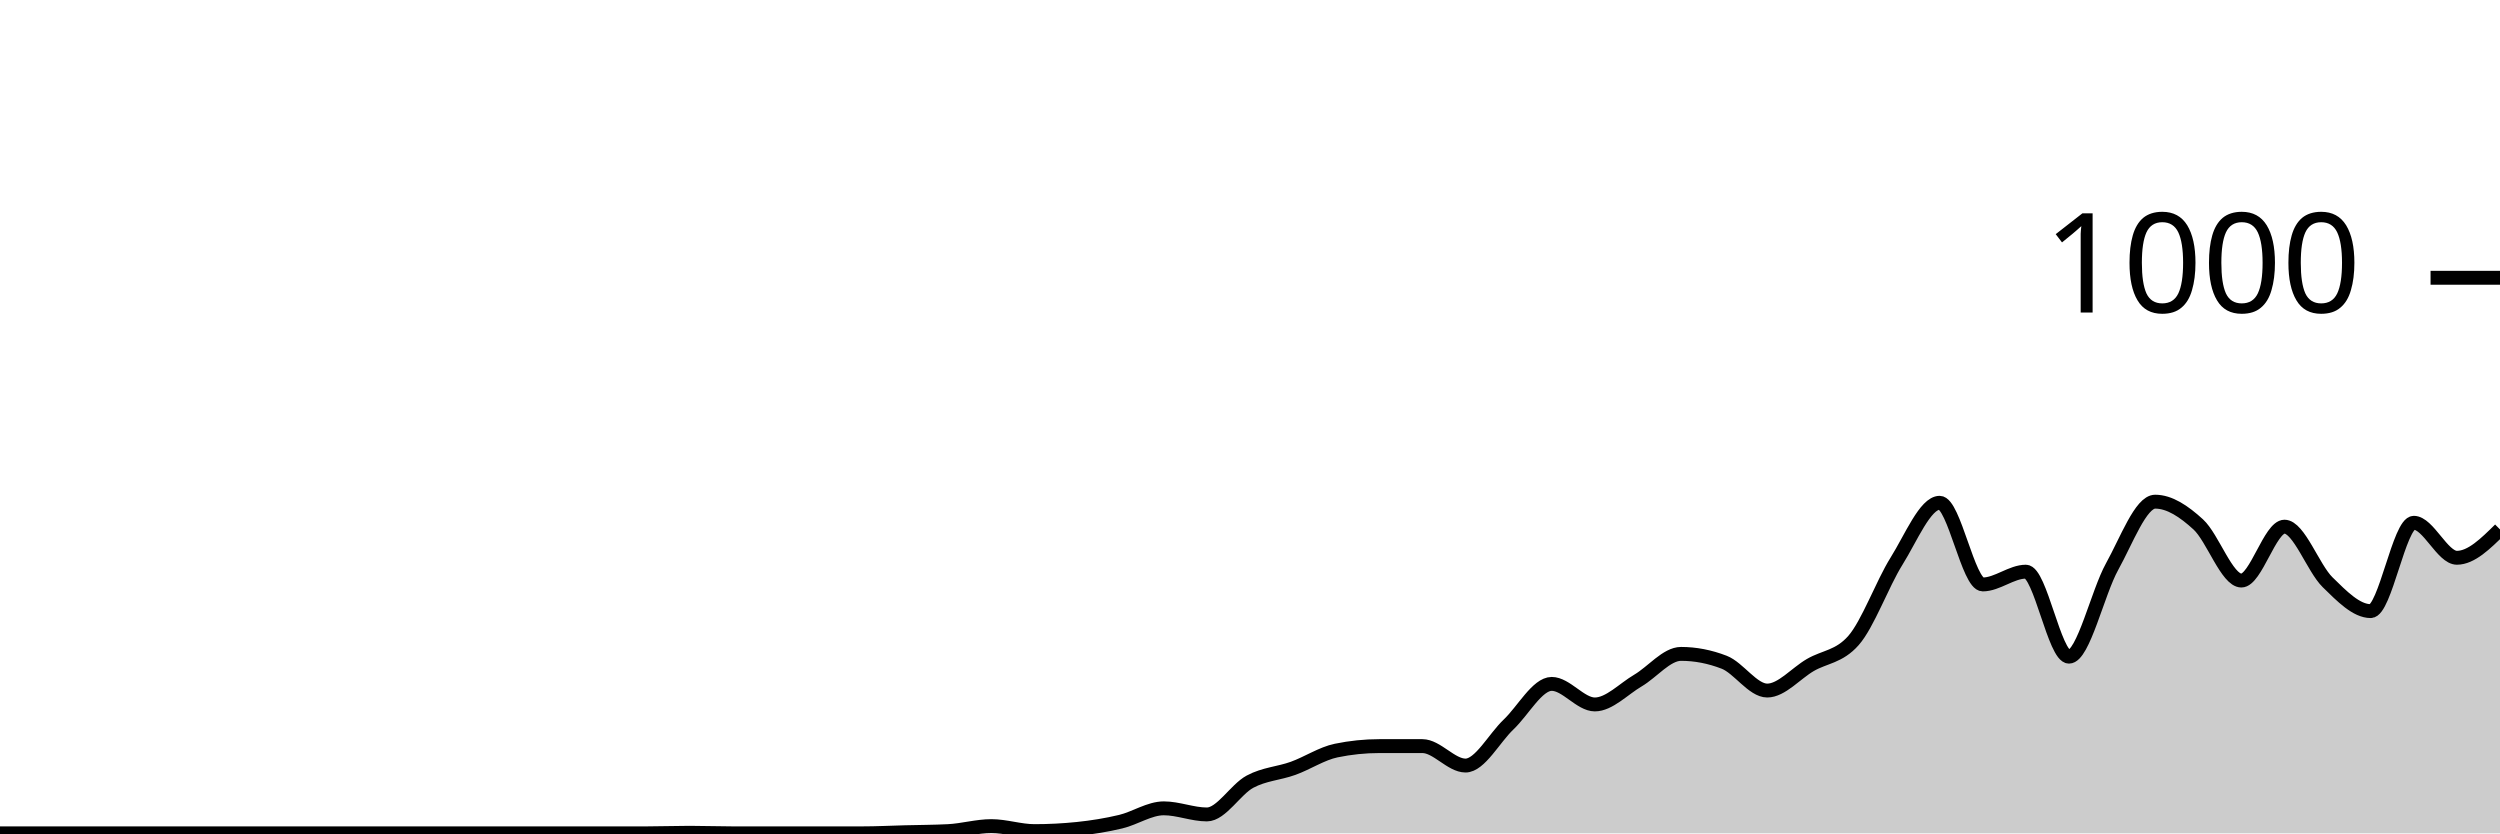
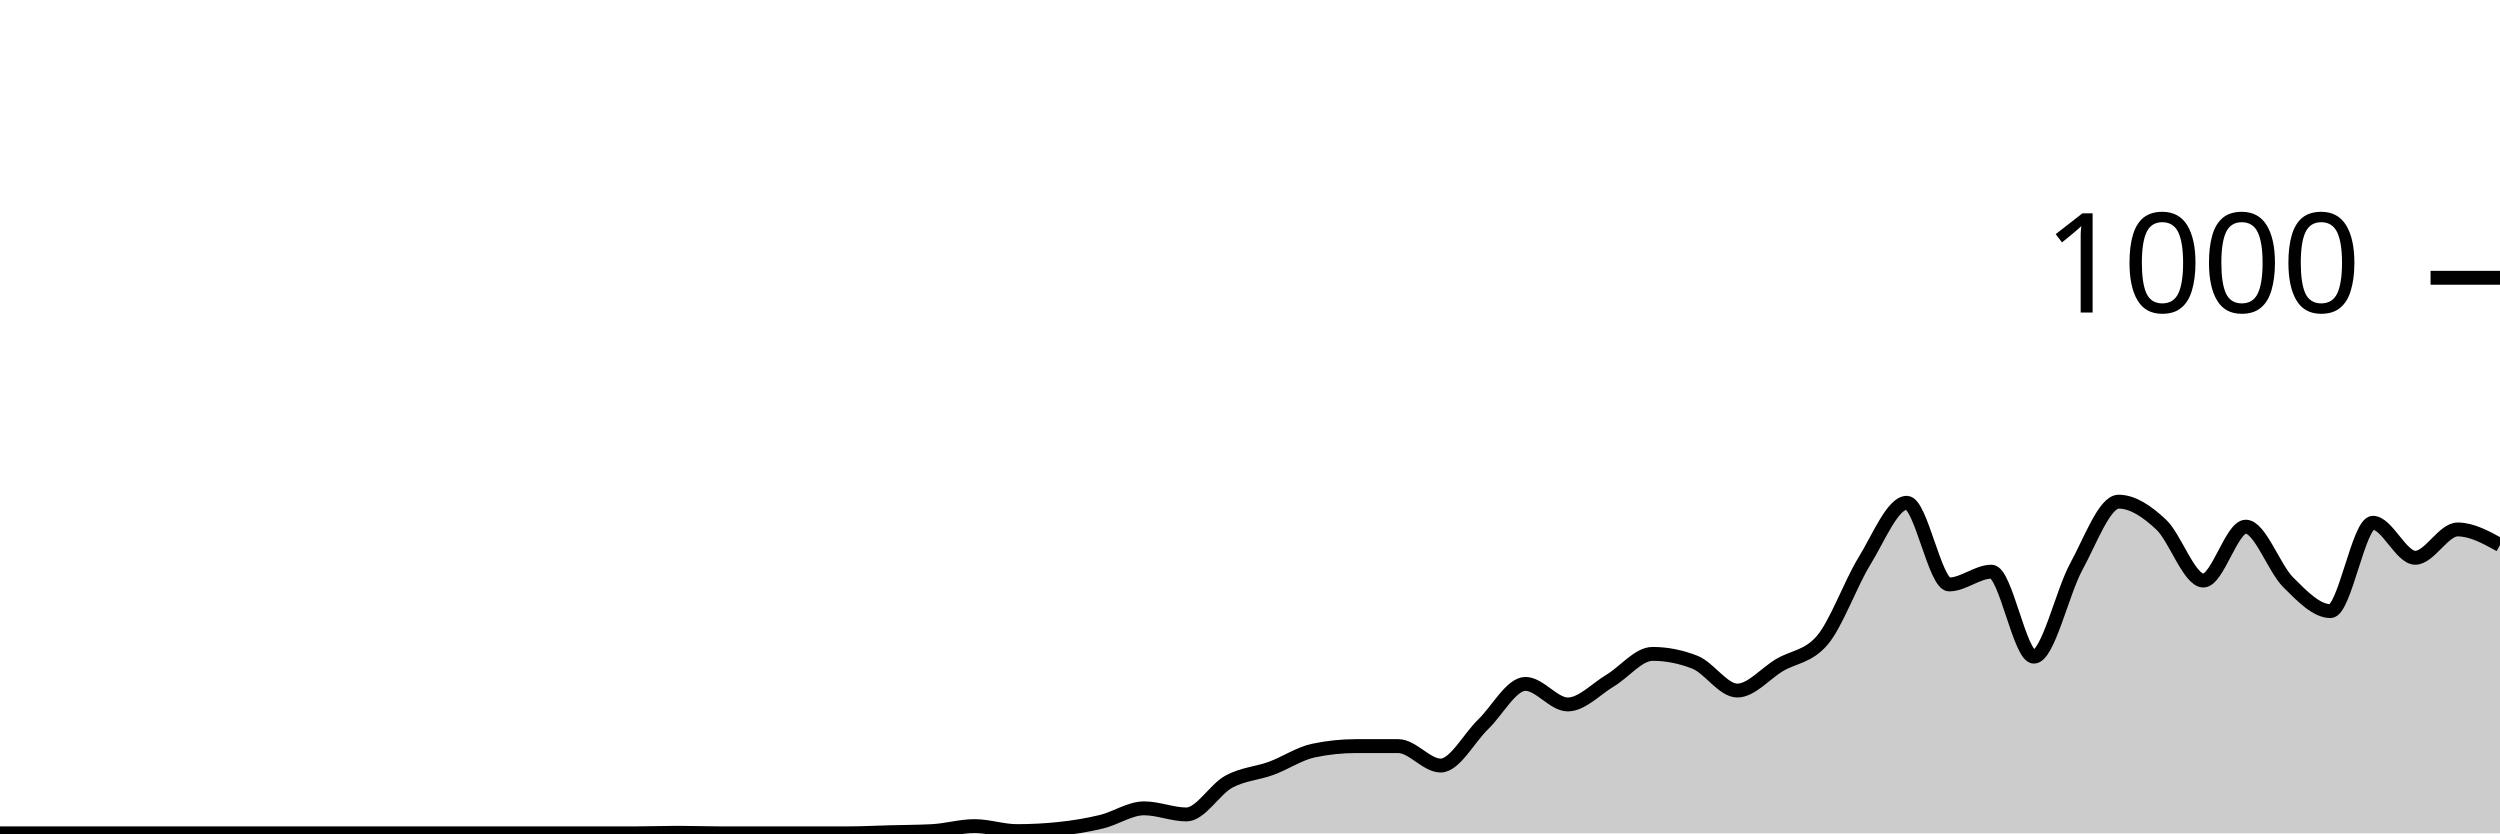
<svg xmlns="http://www.w3.org/2000/svg" viewBox="0 0 180 60">
  <g transform="translate(0,20)">
-     <path class="area" fill="rgba(0, 0, 0, 0.2)" d="M0,40C1.034,40,2.069,40,3.103,40C4.138,40,5.172,40,6.207,40C7.241,40,8.276,40,9.31,40C10.345,40,11.379,40,12.414,40C13.448,40,14.483,40,15.517,40C16.552,40,17.586,40,18.621,40C19.655,40,20.69,40,21.724,40C22.759,40,23.793,40,24.828,40C25.862,40,26.897,40,27.931,40C28.966,40,30,40,31.034,40C32.069,40,33.103,40,34.138,40C35.172,40,36.207,40,37.241,40C38.276,40,39.31,40,40.345,40C41.379,40,42.414,40,43.448,40C44.483,40,45.517,40,46.552,40C47.586,40,48.621,39.96,49.655,39.96C50.69,39.96,51.724,40,52.759,40C53.793,40,54.828,40,55.862,40C56.897,40,57.931,40,58.966,40C60,40,61.034,40,62.069,40C63.103,40,64.138,39.947,65.172,39.92C66.207,39.893,67.241,39.893,68.276,39.84C69.31,39.787,70.345,39.48,71.379,39.48C72.414,39.48,73.448,39.84,74.483,39.84C75.517,39.84,76.552,39.787,77.586,39.68C78.621,39.573,79.655,39.407,80.69,39.16C81.724,38.913,82.759,38.2,83.793,38.2C84.828,38.2,85.862,38.64,86.897,38.64C87.931,38.64,88.966,36.833,90,36.28C91.034,35.727,92.069,35.693,93.103,35.32C94.138,34.947,95.172,34.253,96.207,34.04C97.241,33.827,98.276,33.72,99.31,33.72C100.345,33.72,101.379,33.72,102.414,33.72C103.448,33.72,104.483,35.12,105.517,35.12C106.552,35.12,107.586,33.14,108.621,32.16C109.655,31.18,110.69,29.24,111.724,29.24C112.759,29.24,113.793,30.72,114.828,30.72C115.862,30.72,116.897,29.607,117.931,29C118.966,28.393,120,27.08,121.034,27.08C122.069,27.08,123.103,27.28,124.138,27.68C125.172,28.08,126.207,29.72,127.241,29.72C128.276,29.72,129.31,28.48,130.345,27.88C131.379,27.28,132.414,27.293,133.448,26.12C134.483,24.947,135.517,22.053,136.552,20.4C137.586,18.747,138.621,16.2,139.655,16.2C140.69,16.2,141.724,22.08,142.759,22.08C143.793,22.08,144.828,21.16,145.862,21.16C146.897,21.16,147.931,27.28,148.966,27.28C150,27.28,151.034,22.66,152.069,20.8C153.103,18.94,154.138,16.12,155.172,16.12C156.207,16.12,157.241,16.813,158.276,17.76C159.31,18.707,160.345,21.8,161.379,21.8C162.414,21.8,163.448,17.92,164.483,17.92C165.517,17.92,166.552,20.907,167.586,21.92C168.621,22.933,169.655,24,170.69,24C171.724,24,172.759,17.64,173.793,17.64C174.828,17.64,175.862,20.16,176.897,20.16C177.931,20.16,178.966,19.14,180,18.12L180,40C178.966,40,177.931,40,176.897,40C175.862,40,174.828,40,173.793,40C172.759,40,171.724,40,170.69,40C169.655,40,168.621,40,167.586,40C166.552,40,165.517,40,164.483,40C163.448,40,162.414,40,161.379,40C160.345,40,159.31,40,158.276,40C157.241,40,156.207,40,155.172,40C154.138,40,153.103,40,152.069,40C151.034,40,150,40,148.966,40C147.931,40,146.897,40,145.862,40C144.828,40,143.793,40,142.759,40C141.724,40,140.69,40,139.655,40C138.621,40,137.586,40,136.552,40C135.517,40,134.483,40,133.448,40C132.414,40,131.379,40,130.345,40C129.31,40,128.276,40,127.241,40C126.207,40,125.172,40,124.138,40C123.103,40,122.069,40,121.034,40C120,40,118.966,40,117.931,40C116.897,40,115.862,40,114.828,40C113.793,40,112.759,40,111.724,40C110.69,40,109.655,40,108.621,40C107.586,40,106.552,40,105.517,40C104.483,40,103.448,40,102.414,40C101.379,40,100.345,40,99.31,40C98.276,40,97.241,40,96.207,40C95.172,40,94.138,40,93.103,40C92.069,40,91.034,40,90,40C88.966,40,87.931,40,86.897,40C85.862,40,84.828,40,83.793,40C82.759,40,81.724,40,80.69,40C79.655,40,78.621,40,77.586,40C76.552,40,75.517,40,74.483,40C73.448,40,72.414,40,71.379,40C70.345,40,69.31,40,68.276,40C67.241,40,66.207,40,65.172,40C64.138,40,63.103,40,62.069,40C61.034,40,60,40,58.966,40C57.931,40,56.897,40,55.862,40C54.828,40,53.793,40,52.759,40C51.724,40,50.69,40,49.655,40C48.621,40,47.586,40,46.552,40C45.517,40,44.483,40,43.448,40C42.414,40,41.379,40,40.345,40C39.31,40,38.276,40,37.241,40C36.207,40,35.172,40,34.138,40C33.103,40,32.069,40,31.034,40C30,40,28.966,40,27.931,40C26.897,40,25.862,40,24.828,40C23.793,40,22.759,40,21.724,40C20.69,40,19.655,40,18.621,40C17.586,40,16.552,40,15.517,40C14.483,40,13.448,40,12.414,40C11.379,40,10.345,40,9.31,40C8.276,40,7.241,40,6.207,40C5.172,40,4.138,40,3.103,40C2.069,40,1.034,40,0,40Z" />
-     <path class="line" stroke="black" fill="none" d="M0,40C1.034,40,2.069,40,3.103,40C4.138,40,5.172,40,6.207,40C7.241,40,8.276,40,9.31,40C10.345,40,11.379,40,12.414,40C13.448,40,14.483,40,15.517,40C16.552,40,17.586,40,18.621,40C19.655,40,20.69,40,21.724,40C22.759,40,23.793,40,24.828,40C25.862,40,26.897,40,27.931,40C28.966,40,30,40,31.034,40C32.069,40,33.103,40,34.138,40C35.172,40,36.207,40,37.241,40C38.276,40,39.31,40,40.345,40C41.379,40,42.414,40,43.448,40C44.483,40,45.517,40,46.552,40C47.586,40,48.621,39.96,49.655,39.96C50.69,39.96,51.724,40,52.759,40C53.793,40,54.828,40,55.862,40C56.897,40,57.931,40,58.966,40C60,40,61.034,40,62.069,40C63.103,40,64.138,39.947,65.172,39.92C66.207,39.893,67.241,39.893,68.276,39.84C69.31,39.787,70.345,39.48,71.379,39.48C72.414,39.48,73.448,39.84,74.483,39.84C75.517,39.84,76.552,39.787,77.586,39.68C78.621,39.573,79.655,39.407,80.69,39.16C81.724,38.913,82.759,38.2,83.793,38.2C84.828,38.2,85.862,38.64,86.897,38.64C87.931,38.64,88.966,36.833,90,36.28C91.034,35.727,92.069,35.693,93.103,35.32C94.138,34.947,95.172,34.253,96.207,34.04C97.241,33.827,98.276,33.72,99.31,33.72C100.345,33.72,101.379,33.72,102.414,33.72C103.448,33.72,104.483,35.12,105.517,35.12C106.552,35.12,107.586,33.14,108.621,32.16C109.655,31.18,110.69,29.24,111.724,29.24C112.759,29.24,113.793,30.72,114.828,30.72C115.862,30.72,116.897,29.607,117.931,29C118.966,28.393,120,27.08,121.034,27.08C122.069,27.08,123.103,27.28,124.138,27.68C125.172,28.08,126.207,29.72,127.241,29.72C128.276,29.72,129.31,28.48,130.345,27.88C131.379,27.28,132.414,27.293,133.448,26.12C134.483,24.947,135.517,22.053,136.552,20.4C137.586,18.747,138.621,16.2,139.655,16.2C140.69,16.2,141.724,22.08,142.759,22.08C143.793,22.08,144.828,21.16,145.862,21.16C146.897,21.16,147.931,27.28,148.966,27.28C150,27.28,151.034,22.66,152.069,20.8C153.103,18.94,154.138,16.12,155.172,16.12C156.207,16.12,157.241,16.813,158.276,17.76C159.31,18.707,160.345,21.8,161.379,21.8C162.414,21.8,163.448,17.92,164.483,17.92C165.517,17.92,166.552,20.907,167.586,21.92C168.621,22.933,169.655,24,170.69,24C171.724,24,172.759,17.64,173.793,17.64C174.828,17.64,175.862,20.16,176.897,20.16C177.931,20.16,178.966,19.14,180,18.12" />
+     <path class="area" fill="rgba(0, 0, 0, 0.2)" d="M0,40C1.017,40,2.034,40,3.051,40C4.068,40,5.085,40,6.102,40C7.119,40,8.136,40,9.153,40C10.169,40,11.186,40,12.203,40C13.22,40,14.237,40,15.254,40C16.271,40,17.288,40,18.305,40C19.322,40,20.339,40,21.356,40C22.373,40,23.39,40,24.407,40C25.424,40,26.441,40,27.458,40C28.475,40,29.492,40,30.508,40C31.525,40,32.542,40,33.559,40C34.576,40,35.593,40,36.61,40C37.627,40,38.644,40,39.661,40C40.678,40,41.695,40,42.712,40C43.729,40,44.746,40,45.763,40C46.78,40,47.797,39.96,48.814,39.96C49.831,39.96,50.847,40,51.864,40C52.881,40,53.898,40,54.915,40C55.932,40,56.949,40,57.966,40C58.983,40,60,40,61.017,40C62.034,40,63.051,39.947,64.068,39.92C65.085,39.893,66.102,39.893,67.119,39.84C68.136,39.787,69.153,39.48,70.169,39.48C71.186,39.48,72.203,39.84,73.22,39.84C74.237,39.84,75.254,39.787,76.271,39.68C77.288,39.573,78.305,39.407,79.322,39.16C80.339,38.913,81.356,38.2,82.373,38.2C83.39,38.2,84.407,38.64,85.424,38.64C86.441,38.64,87.458,36.833,88.475,36.28C89.492,35.727,90.508,35.693,91.525,35.32C92.542,34.947,93.559,34.253,94.576,34.04C95.593,33.827,96.61,33.72,97.627,33.72C98.644,33.72,99.661,33.72,100.678,33.72C101.695,33.72,102.712,35.12,103.729,35.12C104.746,35.12,105.763,33.14,106.78,32.16C107.797,31.18,108.814,29.24,109.831,29.24C110.847,29.24,111.864,30.72,112.881,30.72C113.898,30.72,114.915,29.607,115.932,29C116.949,28.393,117.966,27.08,118.983,27.08C120,27.08,121.017,27.28,122.034,27.68C123.051,28.08,124.068,29.72,125.085,29.72C126.102,29.72,127.119,28.48,128.136,27.88C129.153,27.28,130.169,27.293,131.186,26.12C132.203,24.947,133.22,22.053,134.237,20.4C135.254,18.747,136.271,16.2,137.288,16.2C138.305,16.2,139.322,22.08,140.339,22.08C141.356,22.08,142.373,21.16,143.39,21.16C144.407,21.16,145.424,27.28,146.441,27.28C147.458,27.28,148.475,22.66,149.492,20.8C150.508,18.94,151.525,16.12,152.542,16.12C153.559,16.12,154.576,16.813,155.593,17.76C156.61,18.707,157.627,21.8,158.644,21.8C159.661,21.8,160.678,17.92,161.695,17.92C162.712,17.92,163.729,20.907,164.746,21.92C165.763,22.933,166.78,24,167.797,24C168.814,24,169.831,17.64,170.847,17.64C171.864,17.64,172.881,20.16,173.898,20.16C174.915,20.16,175.932,18.12,176.949,18.12C177.966,18.12,178.983,18.68,180,19.24L180,40C178.983,40,177.966,40,176.949,40C175.932,40,174.915,40,173.898,40C172.881,40,171.864,40,170.847,40C169.831,40,168.814,40,167.797,40C166.78,40,165.763,40,164.746,40C163.729,40,162.712,40,161.695,40C160.678,40,159.661,40,158.644,40C157.627,40,156.61,40,155.593,40C154.576,40,153.559,40,152.542,40C151.525,40,150.508,40,149.492,40C148.475,40,147.458,40,146.441,40C145.424,40,144.407,40,143.39,40C142.373,40,141.356,40,140.339,40C139.322,40,138.305,40,137.288,40C136.271,40,135.254,40,134.237,40C133.22,40,132.203,40,131.186,40C130.169,40,129.153,40,128.136,40C127.119,40,126.102,40,125.085,40C124.068,40,123.051,40,122.034,40C121.017,40,120,40,118.983,40C117.966,40,116.949,40,115.932,40C114.915,40,113.898,40,112.881,40C111.864,40,110.847,40,109.831,40C108.814,40,107.797,40,106.78,40C105.763,40,104.746,40,103.729,40C102.712,40,101.695,40,100.678,40C99.661,40,98.644,40,97.627,40C96.61,40,95.593,40,94.576,40C93.559,40,92.542,40,91.525,40C90.508,40,89.492,40,88.475,40C87.458,40,86.441,40,85.424,40C84.407,40,83.39,40,82.373,40C81.356,40,80.339,40,79.322,40C78.305,40,77.288,40,76.271,40C75.254,40,74.237,40,73.22,40C72.203,40,71.186,40,70.169,40C69.153,40,68.136,40,67.119,40C66.102,40,65.085,40,64.068,40C63.051,40,62.034,40,61.017,40C60,40,58.983,40,57.966,40C56.949,40,55.932,40,54.915,40C53.898,40,52.881,40,51.864,40C50.847,40,49.831,40,48.814,40C47.797,40,46.78,40,45.763,40C44.746,40,43.729,40,42.712,40C41.695,40,40.678,40,39.661,40C38.644,40,37.627,40,36.61,40C35.593,40,34.576,40,33.559,40C32.542,40,31.525,40,30.508,40C29.492,40,28.475,40,27.458,40C26.441,40,25.424,40,24.407,40C23.39,40,22.373,40,21.356,40C20.339,40,19.322,40,18.305,40C17.288,40,16.271,40,15.254,40C14.237,40,13.22,40,12.203,40C11.186,40,10.169,40,9.153,40C8.136,40,7.119,40,6.102,40C5.085,40,4.068,40,3.051,40C2.034,40,1.017,40,0,40Z" />
+     <path class="line" stroke="black" fill="none" d="M0,40C1.017,40,2.034,40,3.051,40C4.068,40,5.085,40,6.102,40C7.119,40,8.136,40,9.153,40C10.169,40,11.186,40,12.203,40C13.22,40,14.237,40,15.254,40C16.271,40,17.288,40,18.305,40C19.322,40,20.339,40,21.356,40C22.373,40,23.39,40,24.407,40C25.424,40,26.441,40,27.458,40C28.475,40,29.492,40,30.508,40C31.525,40,32.542,40,33.559,40C34.576,40,35.593,40,36.61,40C37.627,40,38.644,40,39.661,40C40.678,40,41.695,40,42.712,40C43.729,40,44.746,40,45.763,40C46.78,40,47.797,39.96,48.814,39.96C49.831,39.96,50.847,40,51.864,40C52.881,40,53.898,40,54.915,40C55.932,40,56.949,40,57.966,40C58.983,40,60,40,61.017,40C62.034,40,63.051,39.947,64.068,39.92C65.085,39.893,66.102,39.893,67.119,39.84C68.136,39.787,69.153,39.48,70.169,39.48C71.186,39.48,72.203,39.84,73.22,39.84C74.237,39.84,75.254,39.787,76.271,39.68C77.288,39.573,78.305,39.407,79.322,39.16C80.339,38.913,81.356,38.2,82.373,38.2C83.39,38.2,84.407,38.64,85.424,38.64C86.441,38.64,87.458,36.833,88.475,36.28C89.492,35.727,90.508,35.693,91.525,35.32C92.542,34.947,93.559,34.253,94.576,34.04C95.593,33.827,96.61,33.72,97.627,33.72C98.644,33.72,99.661,33.72,100.678,33.72C101.695,33.72,102.712,35.12,103.729,35.12C104.746,35.12,105.763,33.14,106.78,32.16C107.797,31.18,108.814,29.24,109.831,29.24C110.847,29.24,111.864,30.72,112.881,30.72C113.898,30.72,114.915,29.607,115.932,29C116.949,28.393,117.966,27.08,118.983,27.08C120,27.08,121.017,27.28,122.034,27.68C123.051,28.08,124.068,29.72,125.085,29.72C126.102,29.72,127.119,28.48,128.136,27.88C129.153,27.28,130.169,27.293,131.186,26.12C132.203,24.947,133.22,22.053,134.237,20.4C135.254,18.747,136.271,16.2,137.288,16.2C138.305,16.2,139.322,22.08,140.339,22.08C141.356,22.08,142.373,21.16,143.39,21.16C144.407,21.16,145.424,27.28,146.441,27.28C147.458,27.28,148.475,22.66,149.492,20.8C150.508,18.94,151.525,16.12,152.542,16.12C153.559,16.12,154.576,16.813,155.593,17.76C156.61,18.707,157.627,21.8,158.644,21.8C159.661,21.8,160.678,17.92,161.695,17.92C162.712,17.92,163.729,20.907,164.746,21.92C165.763,22.933,166.78,24,167.797,24C168.814,24,169.831,17.64,170.847,17.64C171.864,17.64,172.881,20.16,173.898,20.16C174.915,20.16,175.932,18.12,176.949,18.12C177.966,18.12,178.983,18.68,180,19.24" />
    <path class="axis-ceiling" stroke-width="1" stroke="black" fill="none" d="M175,0L180,0" />
    <text class="axis-ceiling-label" font-family="sans-serif" text-anchor="end" font-size="10px" x="170" y="2.5">1000</text>
  </g>
</svg>
